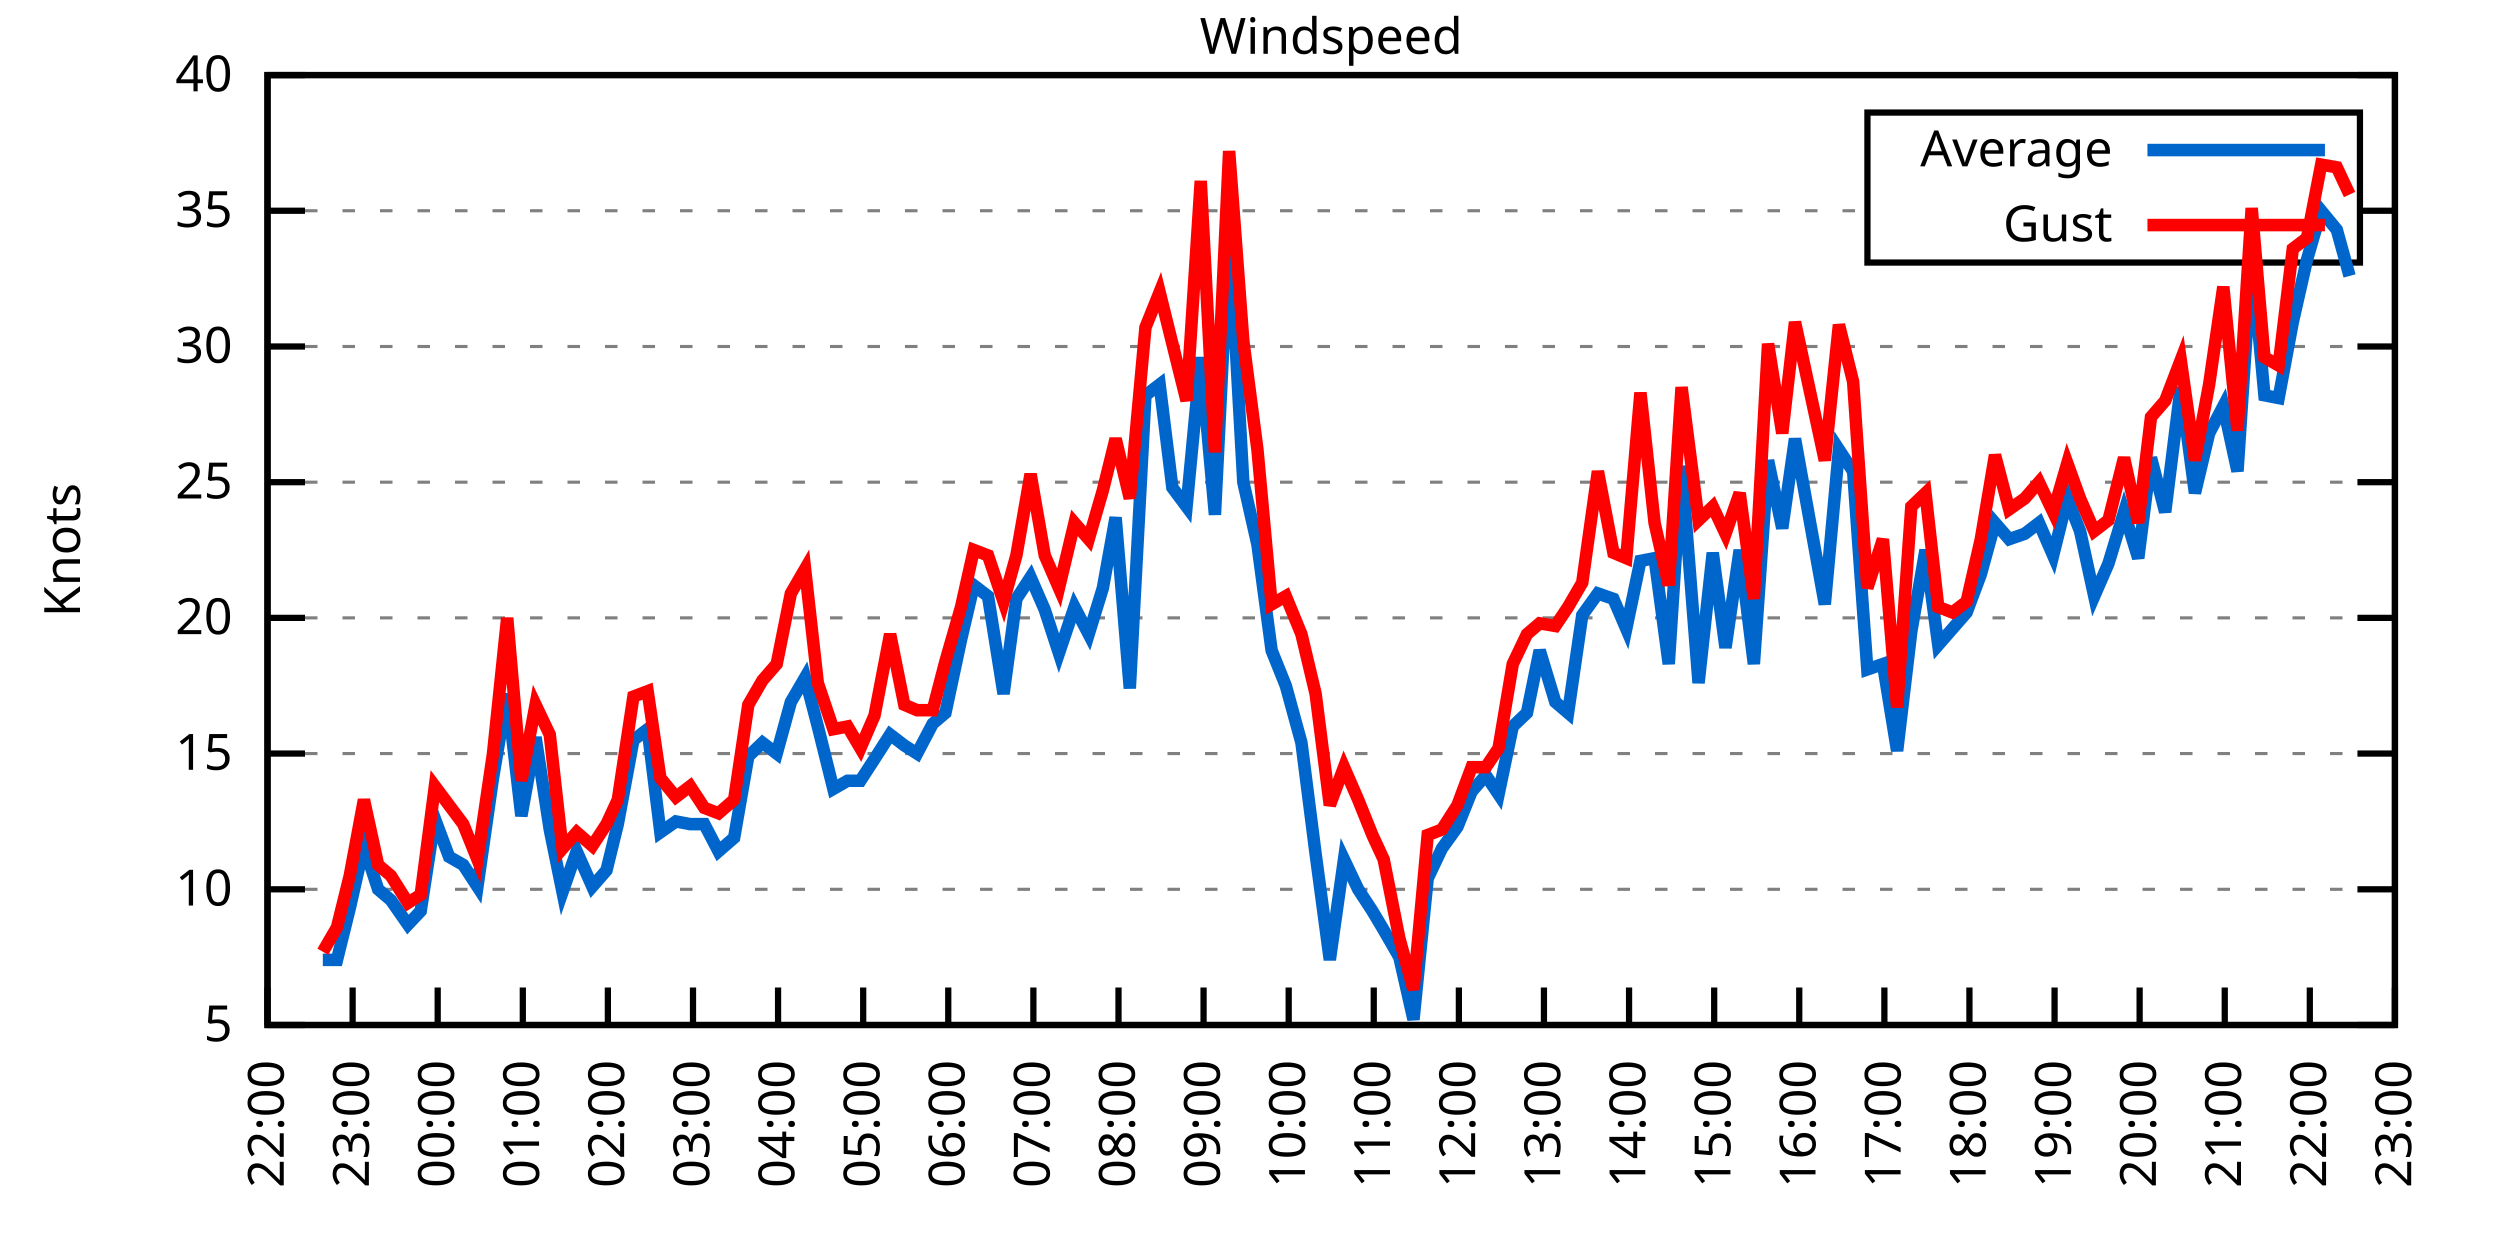
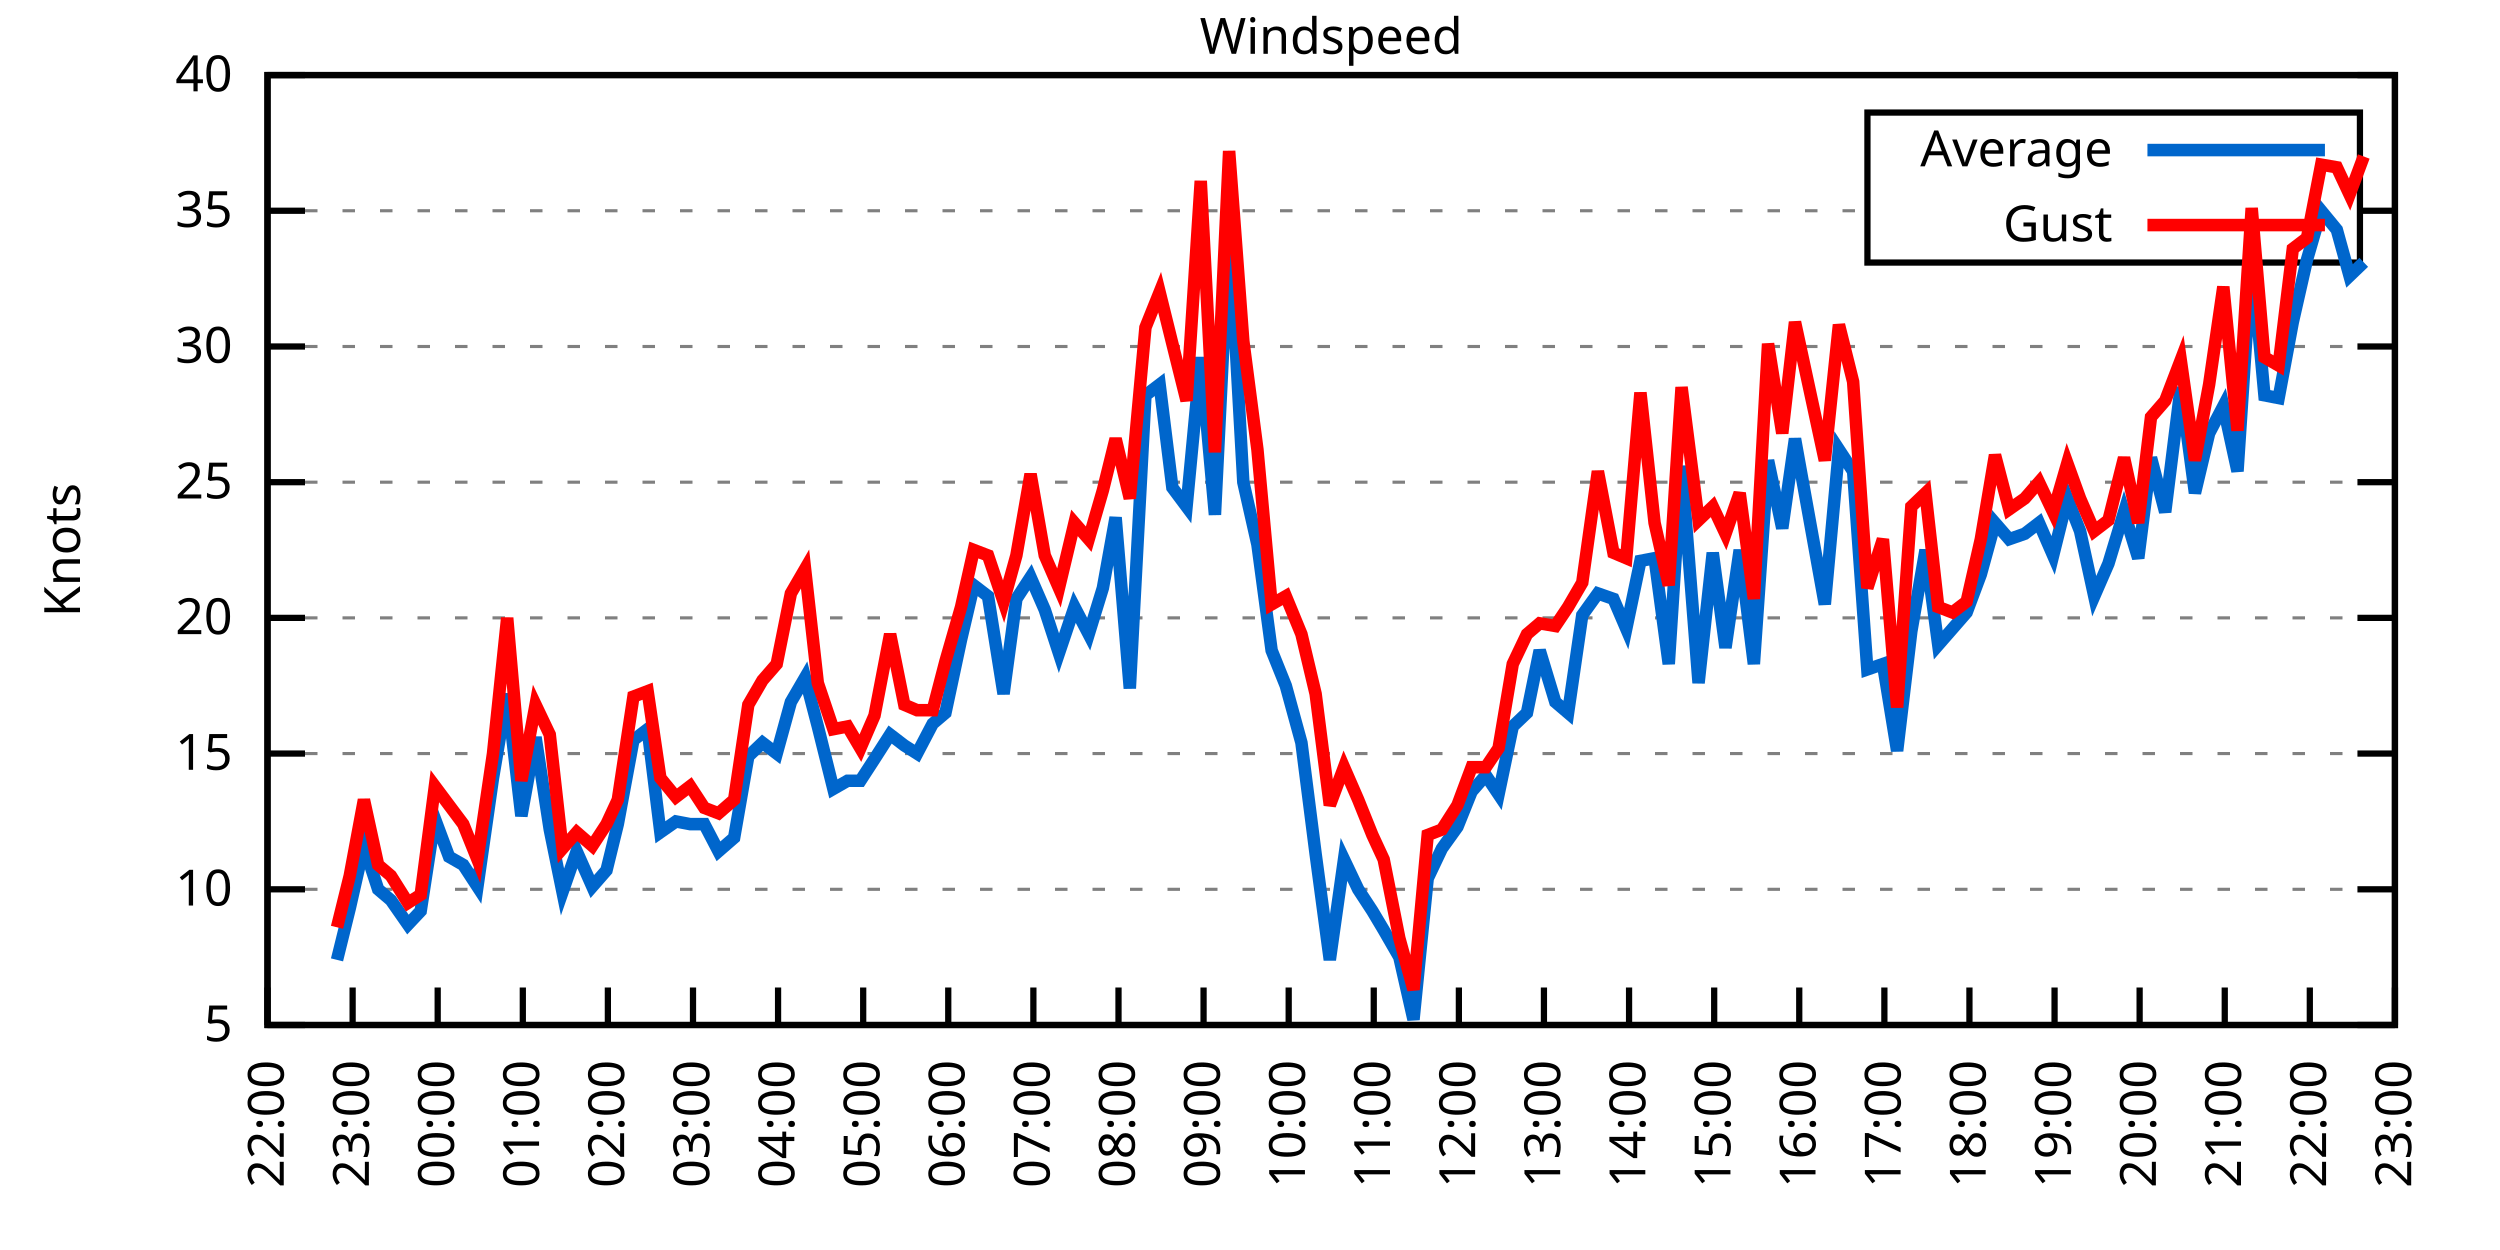
<svg xmlns="http://www.w3.org/2000/svg" xmlns:xlink="http://www.w3.org/1999/xlink" width="400" height="200" viewBox="0 0 400 200">
  <g id="gnuplot_canvas">
    <rect x="0" y="0" width="400" height="200" fill="none" />
    <defs>
      <circle id="gpDot" r="0.5" stroke-width="0.5" stroke="currentColor" />
      <path id="gpPt0" stroke-width="0.333" stroke="currentColor" d="M-1,0 h2 M0,-1 v2" />
      <path id="gpPt1" stroke-width="0.333" stroke="currentColor" d="M-1,-1 L1,1 M1,-1 L-1,1" />
      <path id="gpPt2" stroke-width="0.333" stroke="currentColor" d="M-1,0 L1,0 M0,-1 L0,1 M-1,-1 L1,1 M-1,1 L1,-1" />
      <rect id="gpPt3" stroke-width="0.333" stroke="currentColor" x="-1" y="-1" width="2" height="2" />
      <rect id="gpPt4" stroke-width="0.333" stroke="currentColor" fill="currentColor" x="-1" y="-1" width="2" height="2" />
      <circle id="gpPt5" stroke-width="0.333" stroke="currentColor" cx="0" cy="0" r="1" />
      <use xlink:href="#gpPt5" id="gpPt6" fill="currentColor" stroke="none" />
      <path id="gpPt7" stroke-width="0.333" stroke="currentColor" d="M0,-1.33 L-1.33,0.67 L1.33,0.67 z" />
      <use xlink:href="#gpPt7" id="gpPt8" fill="currentColor" stroke="none" />
      <use xlink:href="#gpPt7" id="gpPt9" stroke="currentColor" transform="rotate(180)" />
      <use xlink:href="#gpPt9" id="gpPt10" fill="currentColor" stroke="none" />
      <use xlink:href="#gpPt3" id="gpPt11" stroke="currentColor" transform="rotate(45)" />
      <use xlink:href="#gpPt11" id="gpPt12" fill="currentColor" stroke="none" />
      <path id="gpPt13" stroke-width="0.333" stroke="currentColor" d="M0,1.330 L1.265,0.411 L0.782,-1.067 L-0.782,-1.076 L-1.265,0.411 z" />
      <use xlink:href="#gpPt13" id="gpPt14" fill="currentColor" stroke="none" />
      <filter id="textbox" filterUnits="objectBoundingBox" x="0" y="0" height="1" width="1">
        <feFlood flood-color="white" flood-opacity="1" result="bgnd" />
        <feComposite in="SourceGraphic" in2="bgnd" operator="atop" />
      </filter>
      <filter id="greybox" filterUnits="objectBoundingBox" x="0" y="0" height="1" width="1">
        <feFlood flood-color="lightgrey" flood-opacity="1" result="grey" />
        <feComposite in="SourceGraphic" in2="grey" operator="atop" />
      </filter>
    </defs>
    <g fill="none" color="white" stroke="currentColor" stroke-width="1.00" stroke-linecap="butt" stroke-linejoin="miter">
</g>
    <g fill="none" color="black" stroke="currentColor" stroke-width="1.00" stroke-linecap="butt" stroke-linejoin="miter">
      <g stroke="none" shape-rendering="crispEdges">
        <polygon fill="rgb(255, 255, 255)" points="42.80,164.00 383.18,164.00 383.18,12.02 42.80,12.02 " />
      </g>
    </g>
    <g fill="none" color="black" stroke="currentColor" stroke-width="1.00" stroke-linecap="butt" stroke-linejoin="miter">
</g>
    <g fill="none" color="black" stroke="black" stroke-width="0.50" stroke-linecap="butt" stroke-linejoin="miter">
</g>
    <g fill="none" color="gray" stroke="currentColor" stroke-width="0.50" stroke-linecap="butt" stroke-linejoin="miter">
      <path stroke="gray" stroke-dasharray="2,4" class="gridline" d="M42.80,164.00 L383.19,164.00  " />
    </g>
    <g fill="none" color="gray" stroke="gray" stroke-width="1.00" stroke-linecap="butt" stroke-linejoin="miter">
</g>
    <g fill="none" color="black" stroke="currentColor" stroke-width="1.00" stroke-linecap="butt" stroke-linejoin="miter">
      <path stroke="black" d="M42.80,164.00 L48.80,164.00 M383.19,164.00 L377.19,164.00  " />
      <g transform="translate(37.20,166.60)" stroke="none" fill="black" font-family="Sans" font-size="8.00" text-anchor="end">
        <text>
          <tspan font-family="Sans"> 5</tspan>
        </text>
      </g>
    </g>
    <g fill="none" color="black" stroke="currentColor" stroke-width="1.00" stroke-linecap="butt" stroke-linejoin="miter">
</g>
    <g fill="none" color="black" stroke="black" stroke-width="0.50" stroke-linecap="butt" stroke-linejoin="miter">
</g>
    <g fill="none" color="gray" stroke="currentColor" stroke-width="0.50" stroke-linecap="butt" stroke-linejoin="miter">
      <path stroke="gray" stroke-dasharray="2,4" class="gridline" d="M42.80,142.29 L383.19,142.29  " />
    </g>
    <g fill="none" color="gray" stroke="gray" stroke-width="1.00" stroke-linecap="butt" stroke-linejoin="miter">
</g>
    <g fill="none" color="black" stroke="currentColor" stroke-width="1.00" stroke-linecap="butt" stroke-linejoin="miter">
      <path stroke="black" d="M42.80,142.29 L48.80,142.29 M383.19,142.29 L377.19,142.29  " />
      <g transform="translate(37.20,144.89)" stroke="none" fill="black" font-family="Sans" font-size="8.00" text-anchor="end">
        <text>
          <tspan font-family="Sans"> 10</tspan>
        </text>
      </g>
    </g>
    <g fill="none" color="black" stroke="currentColor" stroke-width="1.00" stroke-linecap="butt" stroke-linejoin="miter">
</g>
    <g fill="none" color="black" stroke="black" stroke-width="0.50" stroke-linecap="butt" stroke-linejoin="miter">
</g>
    <g fill="none" color="gray" stroke="currentColor" stroke-width="0.50" stroke-linecap="butt" stroke-linejoin="miter">
      <path stroke="gray" stroke-dasharray="2,4" class="gridline" d="M42.80,120.57 L383.19,120.57  " />
    </g>
    <g fill="none" color="gray" stroke="gray" stroke-width="1.00" stroke-linecap="butt" stroke-linejoin="miter">
</g>
    <g fill="none" color="black" stroke="currentColor" stroke-width="1.00" stroke-linecap="butt" stroke-linejoin="miter">
      <path stroke="black" d="M42.80,120.57 L48.80,120.57 M383.19,120.57 L377.19,120.57  " />
      <g transform="translate(37.20,123.17)" stroke="none" fill="black" font-family="Sans" font-size="8.00" text-anchor="end">
        <text>
          <tspan font-family="Sans"> 15</tspan>
        </text>
      </g>
    </g>
    <g fill="none" color="black" stroke="currentColor" stroke-width="1.00" stroke-linecap="butt" stroke-linejoin="miter">
</g>
    <g fill="none" color="black" stroke="black" stroke-width="0.50" stroke-linecap="butt" stroke-linejoin="miter">
</g>
    <g fill="none" color="gray" stroke="currentColor" stroke-width="0.50" stroke-linecap="butt" stroke-linejoin="miter">
      <path stroke="gray" stroke-dasharray="2,4" class="gridline" d="M42.80,98.86 L383.19,98.86  " />
    </g>
    <g fill="none" color="gray" stroke="gray" stroke-width="1.00" stroke-linecap="butt" stroke-linejoin="miter">
</g>
    <g fill="none" color="black" stroke="currentColor" stroke-width="1.00" stroke-linecap="butt" stroke-linejoin="miter">
      <path stroke="black" d="M42.80,98.86 L48.80,98.86 M383.19,98.86 L377.19,98.86  " />
      <g transform="translate(37.20,101.46)" stroke="none" fill="black" font-family="Sans" font-size="8.00" text-anchor="end">
        <text>
          <tspan font-family="Sans"> 20</tspan>
        </text>
      </g>
    </g>
    <g fill="none" color="black" stroke="currentColor" stroke-width="1.00" stroke-linecap="butt" stroke-linejoin="miter">
</g>
    <g fill="none" color="black" stroke="black" stroke-width="0.50" stroke-linecap="butt" stroke-linejoin="miter">
</g>
    <g fill="none" color="gray" stroke="currentColor" stroke-width="0.50" stroke-linecap="butt" stroke-linejoin="miter">
      <path stroke="gray" stroke-dasharray="2,4" class="gridline" d="M42.80,77.15 L383.19,77.15  " />
    </g>
    <g fill="none" color="gray" stroke="gray" stroke-width="1.00" stroke-linecap="butt" stroke-linejoin="miter">
</g>
    <g fill="none" color="black" stroke="currentColor" stroke-width="1.00" stroke-linecap="butt" stroke-linejoin="miter">
      <path stroke="black" d="M42.80,77.15 L48.80,77.15 M383.19,77.15 L377.19,77.15  " />
      <g transform="translate(37.20,79.75)" stroke="none" fill="black" font-family="Sans" font-size="8.00" text-anchor="end">
        <text>
          <tspan font-family="Sans"> 25</tspan>
        </text>
      </g>
    </g>
    <g fill="none" color="black" stroke="currentColor" stroke-width="1.00" stroke-linecap="butt" stroke-linejoin="miter">
</g>
    <g fill="none" color="black" stroke="black" stroke-width="0.50" stroke-linecap="butt" stroke-linejoin="miter">
</g>
    <g fill="none" color="gray" stroke="currentColor" stroke-width="0.50" stroke-linecap="butt" stroke-linejoin="miter">
      <path stroke="gray" stroke-dasharray="2,4" class="gridline" d="M42.80,55.44 L383.19,55.44  " />
    </g>
    <g fill="none" color="gray" stroke="gray" stroke-width="1.00" stroke-linecap="butt" stroke-linejoin="miter">
</g>
    <g fill="none" color="black" stroke="currentColor" stroke-width="1.00" stroke-linecap="butt" stroke-linejoin="miter">
      <path stroke="black" d="M42.80,55.44 L48.80,55.44 M383.19,55.44 L377.19,55.44  " />
      <g transform="translate(37.20,58.04)" stroke="none" fill="black" font-family="Sans" font-size="8.00" text-anchor="end">
        <text>
          <tspan font-family="Sans"> 30</tspan>
        </text>
      </g>
    </g>
    <g fill="none" color="black" stroke="currentColor" stroke-width="1.00" stroke-linecap="butt" stroke-linejoin="miter">
</g>
    <g fill="none" color="black" stroke="black" stroke-width="0.50" stroke-linecap="butt" stroke-linejoin="miter">
</g>
    <g fill="none" color="gray" stroke="currentColor" stroke-width="0.50" stroke-linecap="butt" stroke-linejoin="miter">
      <path stroke="gray" stroke-dasharray="2,4" class="gridline" d="M42.80,33.72 L298.79,33.72 M377.59,33.72 L383.19,33.72  " />
    </g>
    <g fill="none" color="gray" stroke="gray" stroke-width="1.00" stroke-linecap="butt" stroke-linejoin="miter">
</g>
    <g fill="none" color="black" stroke="currentColor" stroke-width="1.00" stroke-linecap="butt" stroke-linejoin="miter">
      <path stroke="black" d="M42.80,33.72 L48.80,33.72 M383.19,33.72 L377.19,33.72  " />
      <g transform="translate(37.20,36.32)" stroke="none" fill="black" font-family="Sans" font-size="8.00" text-anchor="end">
        <text>
          <tspan font-family="Sans"> 35</tspan>
        </text>
      </g>
    </g>
    <g fill="none" color="black" stroke="currentColor" stroke-width="1.00" stroke-linecap="butt" stroke-linejoin="miter">
</g>
    <g fill="none" color="black" stroke="black" stroke-width="0.50" stroke-linecap="butt" stroke-linejoin="miter">
</g>
    <g fill="none" color="gray" stroke="currentColor" stroke-width="0.50" stroke-linecap="butt" stroke-linejoin="miter">
      <path stroke="gray" stroke-dasharray="2,4" class="gridline" d="M42.80,12.01 L383.19,12.01  " />
    </g>
    <g fill="none" color="gray" stroke="gray" stroke-width="1.00" stroke-linecap="butt" stroke-linejoin="miter">
</g>
    <g fill="none" color="black" stroke="currentColor" stroke-width="1.00" stroke-linecap="butt" stroke-linejoin="miter">
      <path stroke="black" d="M42.80,12.01 L48.80,12.01 M383.19,12.01 L377.19,12.01  " />
      <g transform="translate(37.20,14.61)" stroke="none" fill="black" font-family="Sans" font-size="8.00" text-anchor="end">
        <text>
          <tspan font-family="Sans"> 40</tspan>
        </text>
      </g>
    </g>
    <g fill="none" color="black" stroke="currentColor" stroke-width="1.00" stroke-linecap="butt" stroke-linejoin="miter">
      <path stroke="black" d="M42.80,164.00 L42.80,158.00  " />
      <g transform="translate(45.40,169.60) rotate(270.00)" stroke="none" fill="black" font-family="Sans" font-size="8.00" text-anchor="end">
        <text>
          <tspan font-family="Sans">22:00</tspan>
        </text>
      </g>
    </g>
    <g fill="none" color="black" stroke="currentColor" stroke-width="1.00" stroke-linecap="butt" stroke-linejoin="miter">
      <path stroke="black" d="M56.42,164.00 L56.42,158.00  " />
      <g transform="translate(59.02,169.60) rotate(270.00)" stroke="none" fill="black" font-family="Sans" font-size="8.00" text-anchor="end">
        <text>
          <tspan font-family="Sans">23:00</tspan>
        </text>
      </g>
    </g>
    <g fill="none" color="black" stroke="currentColor" stroke-width="1.00" stroke-linecap="butt" stroke-linejoin="miter">
      <path stroke="black" d="M70.03,164.00 L70.03,158.00  " />
      <g transform="translate(72.63,169.60) rotate(270.00)" stroke="none" fill="black" font-family="Sans" font-size="8.00" text-anchor="end">
        <text>
          <tspan font-family="Sans">00:00</tspan>
        </text>
      </g>
    </g>
    <g fill="none" color="black" stroke="currentColor" stroke-width="1.00" stroke-linecap="butt" stroke-linejoin="miter">
      <path stroke="black" d="M83.65,164.00 L83.65,158.00  " />
      <g transform="translate(86.25,169.60) rotate(270.00)" stroke="none" fill="black" font-family="Sans" font-size="8.00" text-anchor="end">
        <text>
          <tspan font-family="Sans">01:00</tspan>
        </text>
      </g>
    </g>
    <g fill="none" color="black" stroke="currentColor" stroke-width="1.00" stroke-linecap="butt" stroke-linejoin="miter">
      <path stroke="black" d="M97.26,164.00 L97.26,158.00  " />
      <g transform="translate(99.86,169.60) rotate(270.00)" stroke="none" fill="black" font-family="Sans" font-size="8.00" text-anchor="end">
        <text>
          <tspan font-family="Sans">02:00</tspan>
        </text>
      </g>
    </g>
    <g fill="none" color="black" stroke="currentColor" stroke-width="1.00" stroke-linecap="butt" stroke-linejoin="miter">
      <path stroke="black" d="M110.88,164.00 L110.88,158.00  " />
      <g transform="translate(113.48,169.60) rotate(270.00)" stroke="none" fill="black" font-family="Sans" font-size="8.00" text-anchor="end">
        <text>
          <tspan font-family="Sans">03:00</tspan>
        </text>
      </g>
    </g>
    <g fill="none" color="black" stroke="currentColor" stroke-width="1.00" stroke-linecap="butt" stroke-linejoin="miter">
      <path stroke="black" d="M124.49,164.00 L124.49,158.00  " />
      <g transform="translate(127.09,169.60) rotate(270.00)" stroke="none" fill="black" font-family="Sans" font-size="8.00" text-anchor="end">
        <text>
          <tspan font-family="Sans">04:00</tspan>
        </text>
      </g>
    </g>
    <g fill="none" color="black" stroke="currentColor" stroke-width="1.00" stroke-linecap="butt" stroke-linejoin="miter">
      <path stroke="black" d="M138.11,164.00 L138.11,158.00  " />
      <g transform="translate(140.71,169.60) rotate(270.00)" stroke="none" fill="black" font-family="Sans" font-size="8.00" text-anchor="end">
        <text>
          <tspan font-family="Sans">05:00</tspan>
        </text>
      </g>
    </g>
    <g fill="none" color="black" stroke="currentColor" stroke-width="1.00" stroke-linecap="butt" stroke-linejoin="miter">
      <path stroke="black" d="M151.72,164.00 L151.72,158.00  " />
      <g transform="translate(154.32,169.60) rotate(270.00)" stroke="none" fill="black" font-family="Sans" font-size="8.00" text-anchor="end">
        <text>
          <tspan font-family="Sans">06:00</tspan>
        </text>
      </g>
    </g>
    <g fill="none" color="black" stroke="currentColor" stroke-width="1.00" stroke-linecap="butt" stroke-linejoin="miter">
      <path stroke="black" d="M165.34,164.00 L165.34,158.00  " />
      <g transform="translate(167.94,169.60) rotate(270.00)" stroke="none" fill="black" font-family="Sans" font-size="8.00" text-anchor="end">
        <text>
          <tspan font-family="Sans">07:00</tspan>
        </text>
      </g>
    </g>
    <g fill="none" color="black" stroke="currentColor" stroke-width="1.00" stroke-linecap="butt" stroke-linejoin="miter">
      <path stroke="black" d="M178.96,164.00 L178.96,158.00  " />
      <g transform="translate(181.56,169.60) rotate(270.00)" stroke="none" fill="black" font-family="Sans" font-size="8.00" text-anchor="end">
        <text>
          <tspan font-family="Sans">08:00</tspan>
        </text>
      </g>
    </g>
    <g fill="none" color="black" stroke="currentColor" stroke-width="1.00" stroke-linecap="butt" stroke-linejoin="miter">
      <path stroke="black" d="M192.57,164.00 L192.57,158.00  " />
      <g transform="translate(195.17,169.60) rotate(270.00)" stroke="none" fill="black" font-family="Sans" font-size="8.00" text-anchor="end">
        <text>
          <tspan font-family="Sans">09:00</tspan>
        </text>
      </g>
    </g>
    <g fill="none" color="black" stroke="currentColor" stroke-width="1.00" stroke-linecap="butt" stroke-linejoin="miter">
      <path stroke="black" d="M206.19,164.00 L206.19,158.00  " />
      <g transform="translate(208.79,169.60) rotate(270.00)" stroke="none" fill="black" font-family="Sans" font-size="8.00" text-anchor="end">
        <text>
          <tspan font-family="Sans">10:00</tspan>
        </text>
      </g>
    </g>
    <g fill="none" color="black" stroke="currentColor" stroke-width="1.00" stroke-linecap="butt" stroke-linejoin="miter">
      <path stroke="black" d="M219.80,164.00 L219.80,158.00  " />
      <g transform="translate(222.40,169.60) rotate(270.00)" stroke="none" fill="black" font-family="Sans" font-size="8.00" text-anchor="end">
        <text>
          <tspan font-family="Sans">11:00</tspan>
        </text>
      </g>
    </g>
    <g fill="none" color="black" stroke="currentColor" stroke-width="1.00" stroke-linecap="butt" stroke-linejoin="miter">
      <path stroke="black" d="M233.42,164.00 L233.42,158.00  " />
      <g transform="translate(236.02,169.60) rotate(270.00)" stroke="none" fill="black" font-family="Sans" font-size="8.00" text-anchor="end">
        <text>
          <tspan font-family="Sans">12:00</tspan>
        </text>
      </g>
    </g>
    <g fill="none" color="black" stroke="currentColor" stroke-width="1.00" stroke-linecap="butt" stroke-linejoin="miter">
      <path stroke="black" d="M247.03,164.00 L247.03,158.00  " />
      <g transform="translate(249.63,169.60) rotate(270.00)" stroke="none" fill="black" font-family="Sans" font-size="8.00" text-anchor="end">
        <text>
          <tspan font-family="Sans">13:00</tspan>
        </text>
      </g>
    </g>
    <g fill="none" color="black" stroke="currentColor" stroke-width="1.00" stroke-linecap="butt" stroke-linejoin="miter">
      <path stroke="black" d="M260.65,164.00 L260.65,158.00  " />
      <g transform="translate(263.25,169.60) rotate(270.00)" stroke="none" fill="black" font-family="Sans" font-size="8.00" text-anchor="end">
        <text>
          <tspan font-family="Sans">14:00</tspan>
        </text>
      </g>
    </g>
    <g fill="none" color="black" stroke="currentColor" stroke-width="1.00" stroke-linecap="butt" stroke-linejoin="miter">
      <path stroke="black" d="M274.27,164.00 L274.27,158.00  " />
      <g transform="translate(276.87,169.60) rotate(270.00)" stroke="none" fill="black" font-family="Sans" font-size="8.00" text-anchor="end">
        <text>
          <tspan font-family="Sans">15:00</tspan>
        </text>
      </g>
    </g>
    <g fill="none" color="black" stroke="currentColor" stroke-width="1.00" stroke-linecap="butt" stroke-linejoin="miter">
      <path stroke="black" d="M287.88,164.00 L287.88,158.00  " />
      <g transform="translate(290.48,169.60) rotate(270.00)" stroke="none" fill="black" font-family="Sans" font-size="8.00" text-anchor="end">
        <text>
          <tspan font-family="Sans">16:00</tspan>
        </text>
      </g>
    </g>
    <g fill="none" color="black" stroke="currentColor" stroke-width="1.00" stroke-linecap="butt" stroke-linejoin="miter">
      <path stroke="black" d="M301.50,164.00 L301.50,158.00  " />
      <g transform="translate(304.10,169.60) rotate(270.00)" stroke="none" fill="black" font-family="Sans" font-size="8.00" text-anchor="end">
        <text>
          <tspan font-family="Sans">17:00</tspan>
        </text>
      </g>
    </g>
    <g fill="none" color="black" stroke="currentColor" stroke-width="1.00" stroke-linecap="butt" stroke-linejoin="miter">
      <path stroke="black" d="M315.11,164.00 L315.11,158.00  " />
      <g transform="translate(317.71,169.60) rotate(270.00)" stroke="none" fill="black" font-family="Sans" font-size="8.00" text-anchor="end">
        <text>
          <tspan font-family="Sans">18:00</tspan>
        </text>
      </g>
    </g>
    <g fill="none" color="black" stroke="currentColor" stroke-width="1.00" stroke-linecap="butt" stroke-linejoin="miter">
      <path stroke="black" d="M328.73,164.00 L328.73,158.00  " />
      <g transform="translate(331.33,169.60) rotate(270.00)" stroke="none" fill="black" font-family="Sans" font-size="8.00" text-anchor="end">
        <text>
          <tspan font-family="Sans">19:00</tspan>
        </text>
      </g>
    </g>
    <g fill="none" color="black" stroke="currentColor" stroke-width="1.00" stroke-linecap="butt" stroke-linejoin="miter">
      <path stroke="black" d="M342.34,164.00 L342.34,158.00  " />
      <g transform="translate(344.94,169.60) rotate(270.00)" stroke="none" fill="black" font-family="Sans" font-size="8.00" text-anchor="end">
        <text>
          <tspan font-family="Sans">20:00</tspan>
        </text>
      </g>
    </g>
    <g fill="none" color="black" stroke="currentColor" stroke-width="1.00" stroke-linecap="butt" stroke-linejoin="miter">
      <path stroke="black" d="M355.96,164.00 L355.96,158.00  " />
      <g transform="translate(358.56,169.60) rotate(270.00)" stroke="none" fill="black" font-family="Sans" font-size="8.00" text-anchor="end">
        <text>
          <tspan font-family="Sans">21:00</tspan>
        </text>
      </g>
    </g>
    <g fill="none" color="black" stroke="currentColor" stroke-width="1.00" stroke-linecap="butt" stroke-linejoin="miter">
      <path stroke="black" d="M369.57,164.00 L369.57,158.00  " />
      <g transform="translate(372.17,169.60) rotate(270.00)" stroke="none" fill="black" font-family="Sans" font-size="8.00" text-anchor="end">
        <text>
          <tspan font-family="Sans">22:00</tspan>
        </text>
      </g>
    </g>
    <g fill="none" color="black" stroke="currentColor" stroke-width="1.00" stroke-linecap="butt" stroke-linejoin="miter">
      <path stroke="black" d="M383.19,164.00 L383.19,158.00  " />
      <g transform="translate(385.79,169.60) rotate(270.00)" stroke="none" fill="black" font-family="Sans" font-size="8.00" text-anchor="end">
        <text>
          <tspan font-family="Sans">23:00</tspan>
        </text>
      </g>
    </g>
    <g fill="none" color="black" stroke="currentColor" stroke-width="1.00" stroke-linecap="butt" stroke-linejoin="miter">
</g>
    <g fill="none" color="black" stroke="currentColor" stroke-width="1.00" stroke-linecap="butt" stroke-linejoin="miter">
      <path stroke="black" d="M42.80,12.01 L42.80,164.00 L383.19,164.00 L383.19,12.01 L42.80,12.01 Z  " />
    </g>
    <g fill="none" color="black" stroke="currentColor" stroke-width="1.00" stroke-linecap="butt" stroke-linejoin="miter">
</g>
    <g fill="none" color="black" stroke="currentColor" stroke-width="1.00" stroke-linecap="butt" stroke-linejoin="miter">
      <path stroke="black" d="M298.79,42.01 L298.79,18.01 L377.59,18.01 L377.59,42.01 L298.79,42.01 Z  " />
    </g>
    <g id="Windspeed_plot_1">
      <g fill="none" color="white" stroke="black" stroke-width="2.00" stroke-linecap="butt" stroke-linejoin="miter">
</g>
      <g fill="none" color="black" stroke="currentColor" stroke-width="2.00" stroke-linecap="butt" stroke-linejoin="miter">
        <g transform="translate(337.99,26.61)" stroke="none" fill="black" font-family="Sans" font-size="8.00" text-anchor="end">
          <text>
            <tspan font-family="Sans">Average</tspan>
          </text>
        </g>
      </g>
      <g fill="none" color="black" stroke="currentColor" stroke-width="2.00" stroke-linecap="butt" stroke-linejoin="miter">
-         <path stroke="rgb(  0, 102, 204)" d="M343.59,24.01 L371.99,24.01 M51.65,153.58 L53.92,153.58 L55.96,145.33 L58.23,135.34 L60.50,142.29 L62.54,144.02   L65.27,147.93 L67.31,145.76 L69.58,131.00 L71.85,137.08 L74.12,138.38 L76.39,141.85 L78.88,124.48 L81.15,111.02   L83.42,130.56 L85.69,117.97 L87.96,132.73 L90.00,142.72 L92.27,136.21 L94.77,141.85 L97.04,139.25 L98.85,131.86   L101.35,118.40 L103.62,116.67 L105.66,133.17 L108.15,131.43 L110.42,131.86 L112.69,131.86 L114.96,136.21 L117.46,134.04   L119.73,121.01 L122.00,118.84 L124.27,120.57 L126.54,112.32 L128.81,108.42 L130.85,116.23 L133.34,126.22 L135.61,124.92   L137.66,124.92 L139.92,121.44 L142.42,117.53 L144.69,119.27 L146.73,120.57 L149.23,115.80 L151.27,114.06 L153.77,102.34   L155.81,93.65 L158.08,95.39 L160.57,111.02 L162.62,95.82 L164.89,92.35 L167.16,97.56 L169.43,104.51 L171.92,97.12   L174.19,101.47 L176.46,94.08 L178.50,82.79 L180.77,110.15 L183.27,63.25 L185.54,61.52 L187.58,78.02 L189.85,81.06   L192.12,57.17 L194.39,82.36 L196.66,36.76 L198.93,77.15 L201.19,87.14 L203.46,104.07 L205.73,109.72 L208.23,118.84   L210.50,136.64 L212.77,153.58 L215.04,137.51 L217.31,142.29 L219.58,145.76 L221.39,148.80 L223.89,153.14 L226.16,163.13   L228.43,140.55 L230.70,135.77 L233.19,132.30 L235.46,126.65 L237.73,124.05 L239.77,127.09 L242.04,116.23 L244.31,114.06   L246.35,104.07 L248.85,112.32 L250.89,114.06 L253.16,98.43 L255.66,94.95 L258.15,95.82 L260.20,100.60 L262.47,89.74   L264.73,89.31 L267.00,106.24 L269.05,74.54 L271.77,109.28 L274.04,88.44 L276.08,103.64 L278.35,88.00 L280.62,106.24   L282.89,73.67 L285.16,84.53 L287.20,70.20 L291.97,96.69 L294.23,71.94 L296.50,75.41 L298.77,107.11 L301.27,106.24   L303.54,120.14 L305.81,101.03 L308.08,88.00 L310.12,103.20 L312.39,100.60 L314.66,97.99 L316.93,91.91 L319.20,83.66   L321.47,86.27 L323.96,85.40 L326.23,83.66 L328.50,88.87 L330.77,79.75 L332.81,84.97 L335.08,95.39 L337.35,90.18   L339.85,81.93 L342.12,89.31 L344.16,73.24 L346.43,81.93 L348.92,61.95 L351.19,78.89 L353.46,69.33 L355.73,64.99   L358.00,75.41 L360.27,41.11 L362.31,63.25 L364.58,63.69 L366.85,51.53 L369.12,41.54 L371.39,33.72 L373.89,36.76   L375.93,44.15  " />
+         <path stroke="rgb(  0, 102, 204)" d="M343.59,24.01 L371.99,24.01 M53.92,153.58 L55.96,145.33 L58.23,135.34 L60.50,142.29 L62.54,144.02 L65.27,147.93   L67.31,145.76 L69.58,131.00 L71.85,137.08 L74.12,138.38 L76.39,141.85 L78.88,124.48 L81.15,111.02 L83.42,130.56   L85.69,117.97 L87.96,132.73 L90.00,142.72 L92.27,136.21 L94.77,141.85 L97.04,139.25 L98.85,131.86 L101.35,118.40   L103.62,116.67 L105.66,133.17 L108.15,131.43 L110.42,131.86 L112.69,131.86 L114.96,136.21 L117.46,134.04 L119.73,121.01   L122.00,118.84 L124.27,120.57 L126.54,112.32 L128.81,108.42 L130.85,116.23 L133.34,126.22 L135.61,124.92 L137.66,124.92   L139.92,121.44 L142.42,117.53 L144.69,119.27 L146.73,120.57 L149.23,115.80 L151.27,114.06 L153.77,102.34 L155.81,93.65   L158.08,95.39 L160.57,111.02 L162.62,95.82 L164.89,92.35 L167.16,97.56 L169.43,104.51 L171.92,97.12 L174.19,101.47   L176.46,94.08 L178.50,82.79 L180.77,110.15 L183.27,63.25 L185.54,61.52 L187.58,78.02 L189.85,81.06 L192.12,57.17   L194.39,82.36 L196.66,36.76 L198.93,77.15 L201.19,87.14 L203.46,104.07 L205.73,109.72 L208.23,118.84 L210.50,136.64   L212.77,153.58 L215.04,137.51 L217.31,142.29 L219.58,145.76 L221.39,148.80 L223.89,153.14 L226.16,163.13 L228.43,140.55   L230.70,135.77 L233.19,132.30 L235.46,126.65 L237.73,124.05 L239.77,127.09 L242.04,116.23 L244.31,114.06 L246.35,104.07   L248.85,112.32 L250.89,114.06 L253.16,98.43 L255.66,94.95 L258.15,95.82 L260.20,100.60 L262.47,89.74 L264.73,89.31   L267.00,106.24 L269.05,74.54 L271.77,109.28 L274.04,88.44 L276.08,103.64 L278.35,88.00 L280.62,106.24 L282.89,73.67   L285.16,84.53 L287.20,70.20 L291.97,96.69 L294.23,71.94 L296.50,75.41 L298.77,107.11 L301.27,106.24 L303.54,120.14   L305.81,101.03 L308.08,88.00 L310.12,103.20 L312.39,100.60 L314.66,97.99 L316.93,91.91 L319.20,83.66 L321.47,86.27   L323.96,85.40 L326.23,83.66 L328.50,88.87 L330.77,79.75 L332.81,84.97 L335.08,95.39 L337.35,90.18 L339.85,81.93   L342.12,89.31 L344.16,73.24 L346.43,81.93 L348.92,61.95 L351.19,78.89 L353.46,69.33 L355.73,64.99 L358.00,75.41   L360.27,41.11 L362.31,63.25 L364.58,63.69 L366.85,51.53 L369.12,41.54 L371.39,33.72 L373.89,36.76 L375.93,44.15   L378.20,41.97  " />
      </g>
    </g>
    <g id="Windspeed_plot_2">
      <g fill="none" color="black" stroke="currentColor" stroke-width="2.00" stroke-linecap="butt" stroke-linejoin="miter">
        <g transform="translate(337.99,38.61)" stroke="none" fill="black" font-family="Sans" font-size="8.00" text-anchor="end">
          <text>
            <tspan font-family="Sans">Gust</tspan>
          </text>
        </g>
      </g>
      <g fill="none" color="black" stroke="currentColor" stroke-width="2.00" stroke-linecap="butt" stroke-linejoin="miter">
-         <path stroke="rgb(255,   0,   0)" d="M343.59,36.01 L371.99,36.01 M51.65,152.28 L53.92,148.37 L55.96,140.12 L58.23,127.96 L60.50,138.38 L62.54,140.12   L65.27,144.46 L67.31,143.16 L69.58,125.79 L71.85,128.83 L74.12,131.86 L76.39,137.51 L78.88,120.57 L81.15,98.86   L83.42,124.92 L85.69,112.76 L87.96,117.53 L90.00,135.77 L92.27,133.17 L94.77,135.34 L97.04,131.86 L98.85,127.96   L101.35,111.45 L103.62,110.59 L105.66,124.48 L108.15,127.52 L110.42,125.79 L112.69,129.26 L114.96,130.13 L117.46,127.96   L119.73,112.76 L122.00,108.85 L124.27,106.24 L126.54,94.95 L128.81,91.04 L130.85,109.28 L133.34,116.67 L135.61,116.23   L137.66,119.71 L139.92,114.49 L142.42,101.47 L144.69,112.76 L146.73,113.63 L149.23,113.63 L151.27,105.81 L153.77,97.12   L155.81,88.00 L158.08,88.87 L160.57,96.26 L162.62,88.87 L164.89,75.85 L167.16,88.87 L169.43,94.08 L171.92,83.66   L174.19,86.27 L176.46,78.45 L178.50,70.20 L180.77,79.75 L183.27,52.40 L185.54,46.75 L187.58,55.00 L189.85,64.12   L192.12,28.95 L194.39,72.37 L196.66,24.17 L198.93,54.57 L201.19,71.94 L203.46,96.69 L205.73,95.39 L208.23,101.47   L210.50,111.02 L212.77,128.83 L215.04,122.75 L217.31,127.96 L219.58,133.60 L221.39,137.51 L223.89,150.10 L226.16,158.35   L228.43,133.60 L230.70,132.73 L233.19,128.83 L235.46,122.75 L237.73,122.75 L239.77,119.71 L242.04,106.24 L244.31,101.47   L246.35,99.73 L248.85,100.16 L250.89,97.12 L253.16,93.22 L255.66,75.41 L258.15,88.44 L260.20,89.31 L262.47,62.82   L264.73,83.66 L267.00,93.65 L269.05,61.95 L271.77,83.23 L274.04,81.06 L276.08,85.40 L278.35,78.89 L280.62,95.82   L282.89,55.00 L285.16,69.33 L287.20,51.53 L291.97,73.67 L294.23,51.96 L296.50,61.08 L298.77,94.08 L301.27,86.27   L303.54,113.19 L305.81,81.06 L308.08,78.89 L310.12,97.12 L312.39,97.99 L314.66,96.26 L316.93,86.27 L319.20,72.81   L321.47,81.49 L323.96,79.75 L326.23,77.15 L328.50,81.93 L330.77,74.11 L332.81,79.75 L335.08,84.97 L337.35,83.23   L339.85,73.24 L342.12,83.66 L344.16,66.73 L346.43,64.12 L348.92,57.61 L351.19,73.67 L353.46,61.52 L355.73,45.88   L358.00,68.90 L360.27,33.29 L362.31,57.17 L364.58,58.48 L366.85,39.80 L369.12,38.07 L371.39,26.34 L373.89,26.77   L375.93,31.12  " />
+         <path stroke="rgb(255,   0,   0)" d="M343.59,36.01 L371.99,36.01 M53.92,148.37 L55.96,140.12 L58.23,127.96 L60.50,138.38 L62.54,140.12 L65.27,144.46   L67.31,143.16 L69.58,125.79 L71.85,128.83 L74.12,131.86 L76.39,137.51 L78.88,120.57 L81.15,98.86 L83.42,124.92   L85.69,112.76 L87.96,117.53 L90.00,135.77 L92.27,133.17 L94.77,135.34 L97.04,131.86 L98.85,127.96 L101.35,111.45   L103.62,110.59 L105.66,124.48 L108.15,127.52 L110.42,125.79 L112.69,129.26 L114.96,130.13 L117.46,127.96 L119.73,112.76   L122.00,108.85 L124.27,106.24 L126.54,94.95 L128.81,91.04 L130.85,109.28 L133.34,116.67 L135.61,116.23 L137.66,119.71   L139.92,114.49 L142.42,101.47 L144.69,112.76 L146.73,113.63 L149.23,113.63 L151.27,105.81 L153.77,97.12 L155.81,88.00   L158.08,88.87 L160.57,96.26 L162.62,88.87 L164.89,75.85 L167.16,88.87 L169.43,94.08 L171.92,83.66 L174.19,86.27   L176.46,78.45 L178.50,70.20 L180.77,79.75 L183.27,52.40 L185.54,46.75 L187.58,55.00 L189.85,64.12 L192.12,28.95   L194.39,72.37 L196.66,24.17 L198.93,54.57 L201.19,71.94 L203.46,96.69 L205.73,95.39 L208.23,101.47 L210.50,111.02   L212.77,128.83 L215.04,122.75 L217.31,127.96 L219.58,133.60 L221.39,137.51 L223.89,150.10 L226.16,158.35 L228.43,133.60   L230.70,132.73 L233.19,128.83 L235.46,122.75 L237.73,122.75 L239.77,119.71 L242.04,106.24 L244.31,101.47 L246.35,99.73   L248.85,100.16 L250.89,97.12 L253.16,93.22 L255.66,75.41 L258.15,88.44 L260.20,89.31 L262.47,62.82 L264.73,83.66   L267.00,93.65 L269.05,61.95 L271.77,83.23 L274.04,81.06 L276.08,85.40 L278.35,78.89 L280.62,95.82 L282.89,55.00   L285.16,69.33 L287.20,51.53 L291.97,73.67 L294.23,51.96 L296.50,61.08 L298.77,94.08 L301.27,86.27 L303.54,113.19   L305.81,81.06 L308.08,78.89 L310.12,97.12 L312.39,97.99 L314.66,96.26 L316.93,86.27 L319.20,72.81 L321.47,81.49   L323.96,79.75 L326.23,77.15 L328.50,81.93 L330.77,74.11 L332.81,79.75 L335.08,84.97 L337.35,83.23 L339.85,73.24   L342.12,83.66 L344.16,66.73 L346.43,64.12 L348.92,57.61 L351.19,73.67 L353.46,61.52 L355.73,45.88 L358.00,68.90   L360.27,33.29 L362.31,57.17 L364.58,58.48 L366.85,39.80 L369.12,38.07 L371.39,26.34 L373.89,26.77 L375.93,31.12   L378.20,25.04  " />
      </g>
    </g>
    <g fill="none" color="black" stroke="currentColor" stroke-width="2.00" stroke-linecap="butt" stroke-linejoin="miter">
</g>
    <g fill="none" color="black" stroke="black" stroke-width="1.00" stroke-linecap="butt" stroke-linejoin="miter">
</g>
    <g fill="none" color="black" stroke="currentColor" stroke-width="1.00" stroke-linecap="butt" stroke-linejoin="miter">
      <path stroke="black" d="M42.80,12.01 L42.80,164.00 L383.19,164.00 L383.19,12.01 L42.80,12.01 Z  " />
      <g transform="translate(12.80,88.01) rotate(270.00)" stroke="none" fill="black" font-family="Sans" font-size="8.00" text-anchor="middle">
        <text>
          <tspan font-family="Sans">Knots</tspan>
        </text>
      </g>
    </g>
    <g fill="none" color="black" stroke="currentColor" stroke-width="1.00" stroke-linecap="butt" stroke-linejoin="miter">
</g>
    <g fill="none" color="black" stroke="currentColor" stroke-width="1.00" stroke-linecap="butt" stroke-linejoin="miter">
      <g transform="translate(212.99,8.61)" stroke="none" fill="black" font-family="Sans" font-size="8.00" text-anchor="middle">
        <text>
          <tspan font-family="Sans">Windspeed</tspan>
        </text>
      </g>
    </g>
    <g fill="none" color="black" stroke="currentColor" stroke-width="1.00" stroke-linecap="butt" stroke-linejoin="miter">
</g>
  </g>
</svg>
